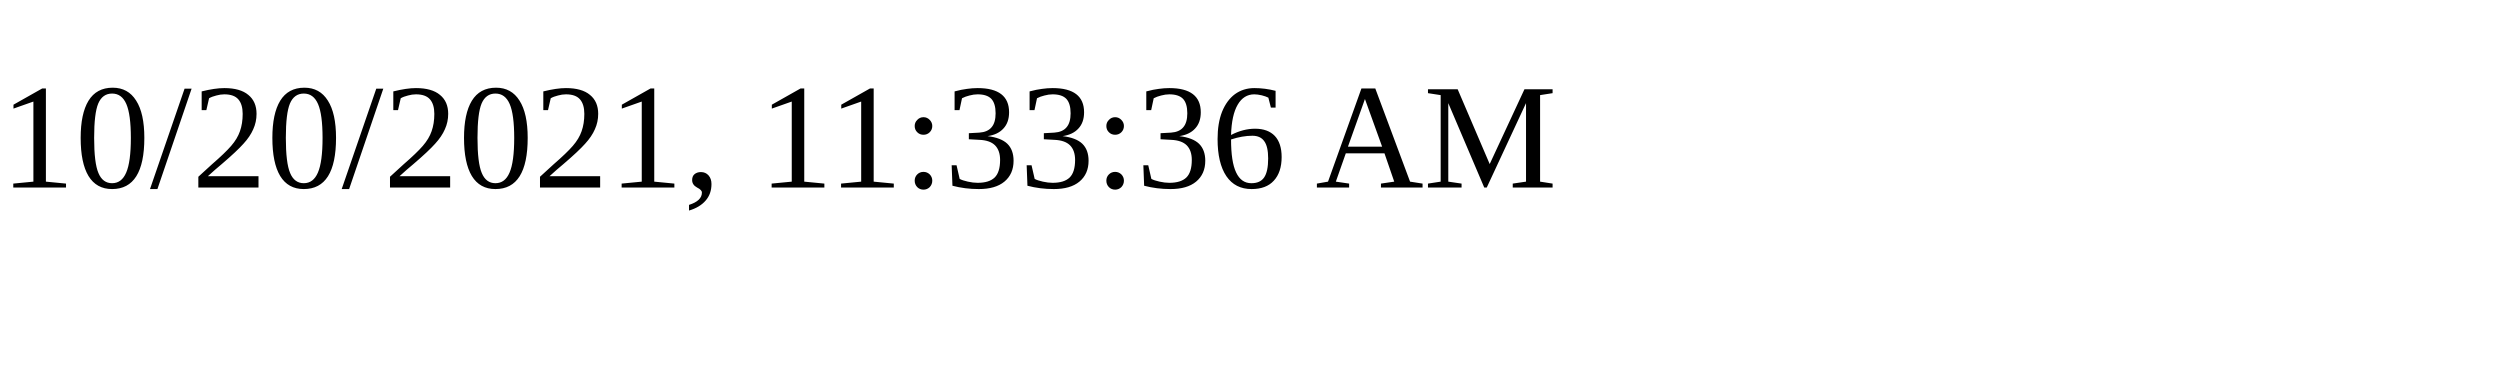
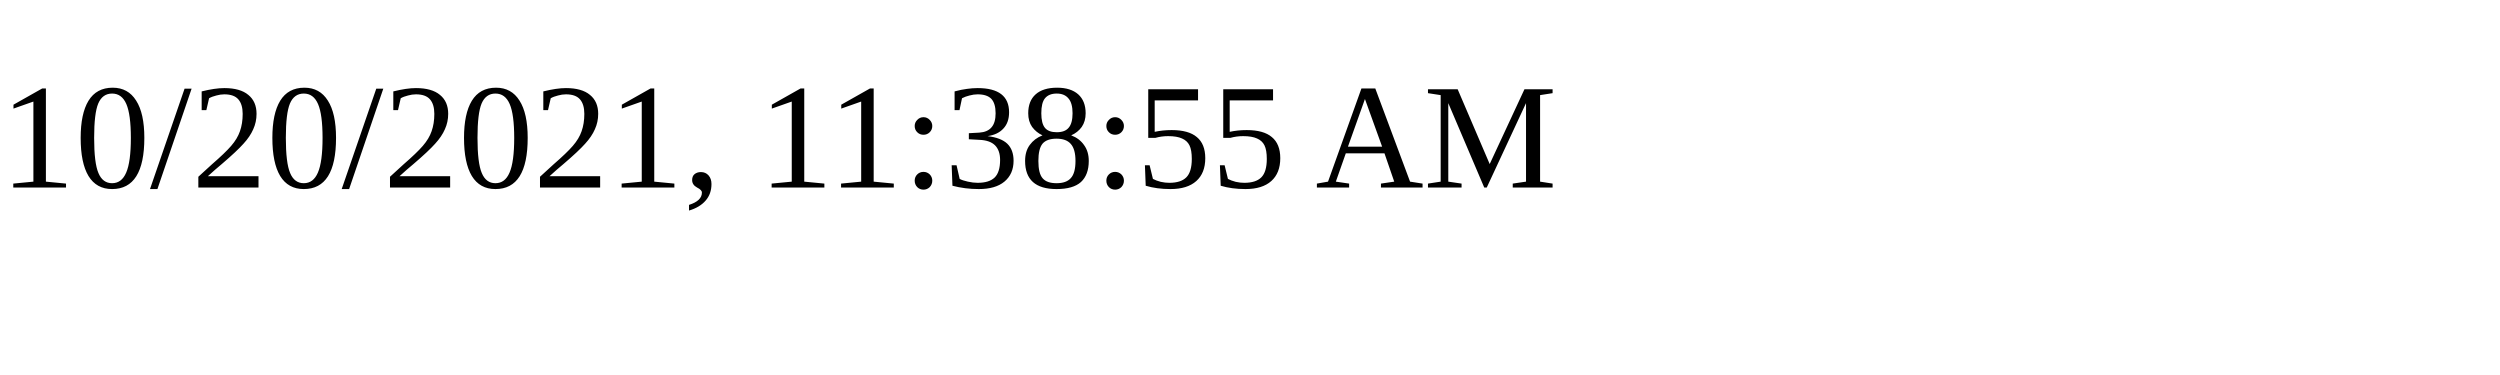
<svg xmlns="http://www.w3.org/2000/svg" height="30" width="200">
-   <text x="0" y="15">10/20/2021, 11:33:36 AM</text>
+   <text x="0" y="15">10/20/2021, 11:38:55 AM</text>
</svg>
